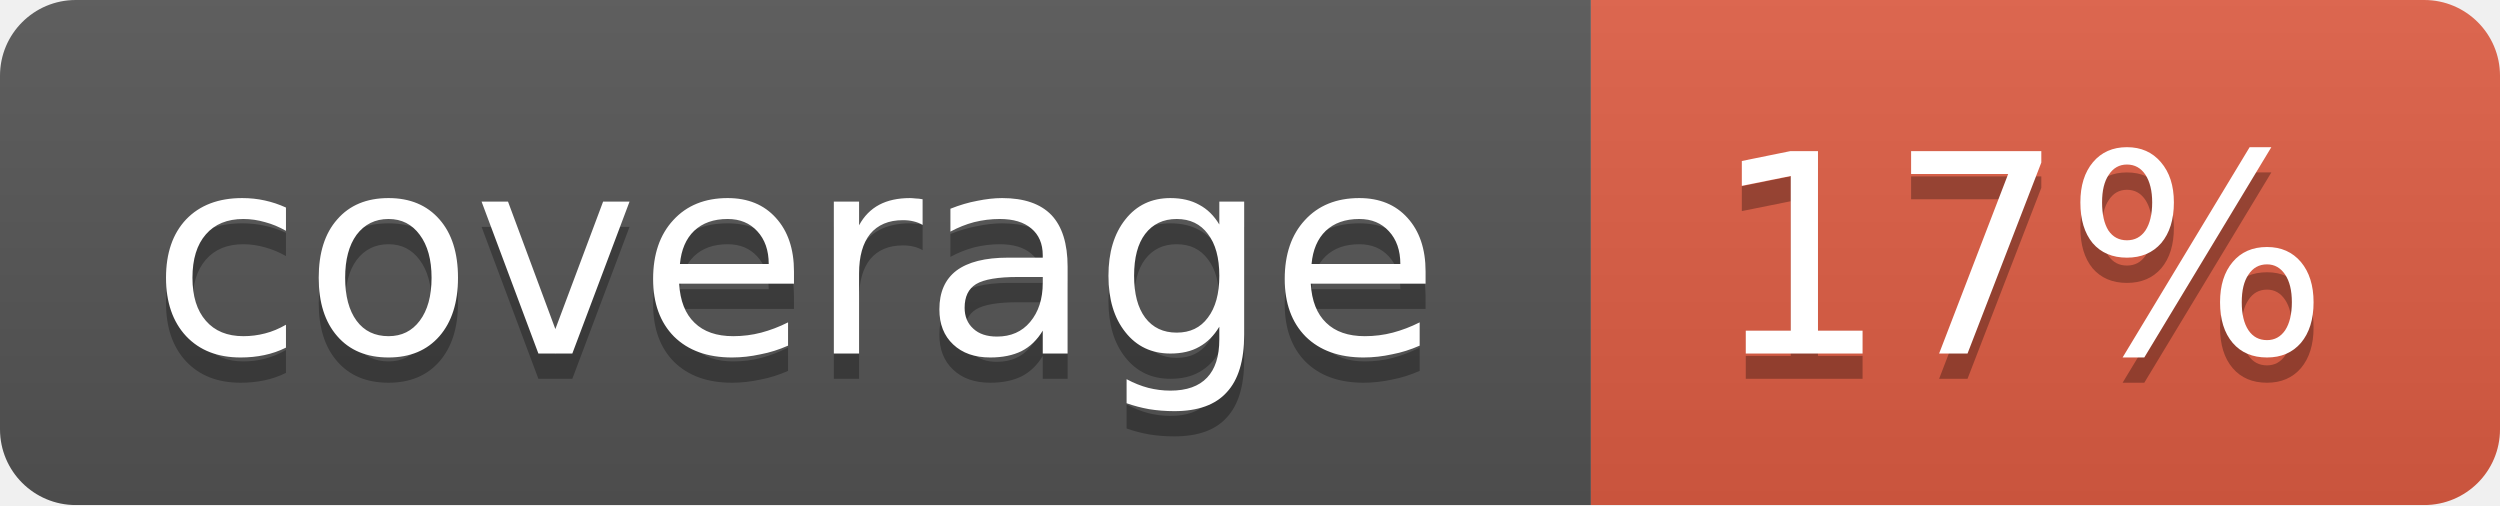
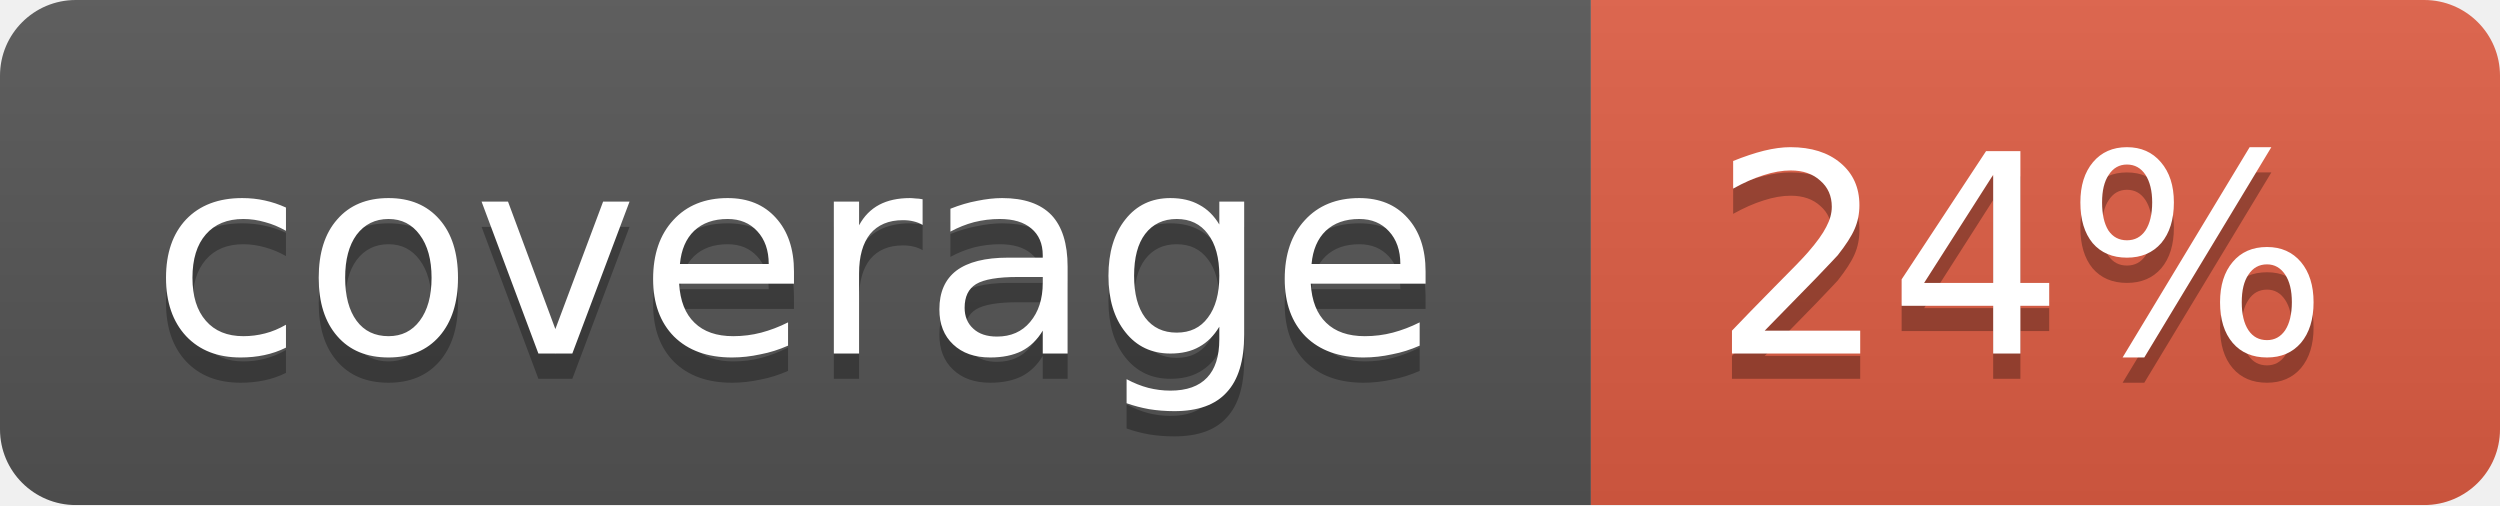
<svg xmlns="http://www.w3.org/2000/svg" width="99" height="20">
  <linearGradient id="b" x2="0" y2="100%">
    <stop offset="0" stop-color="#bbb" stop-opacity=".1" />
    <stop offset="1" stop-opacity=".1" />
  </linearGradient>
  <mask id="a">
    <rect width="99" height="20" rx="3" fill="#fff" />
  </mask>
  <g mask="url(#a)">
    <path fill="#555" d="M0 0h63v20H0z" />
    <path fill="#e05d44" d="M63 0h36v20H63z" />
    <path fill="url(#b)" d="M0 0h99v20H0z" />
  </g>
  <g fill="#fff" text-anchor="middle" font-family="DejaVu Sans,Verdana,Geneva,sans-serif" font-size="11">
    <text x="31.5" y="15" fill="#010101" fill-opacity=".3">coverage</text>
    <text x="31.5" y="14">coverage</text>
-     <text x="80" y="15" fill="#010101" fill-opacity=".3">17%</text>
-     <text x="80" y="14">17%</text>
+     <text x="80" y="15" fill="#010101" fill-opacity=".3">24%</text>
+     <text x="80" y="14">24%</text>
  </g>
</svg>
